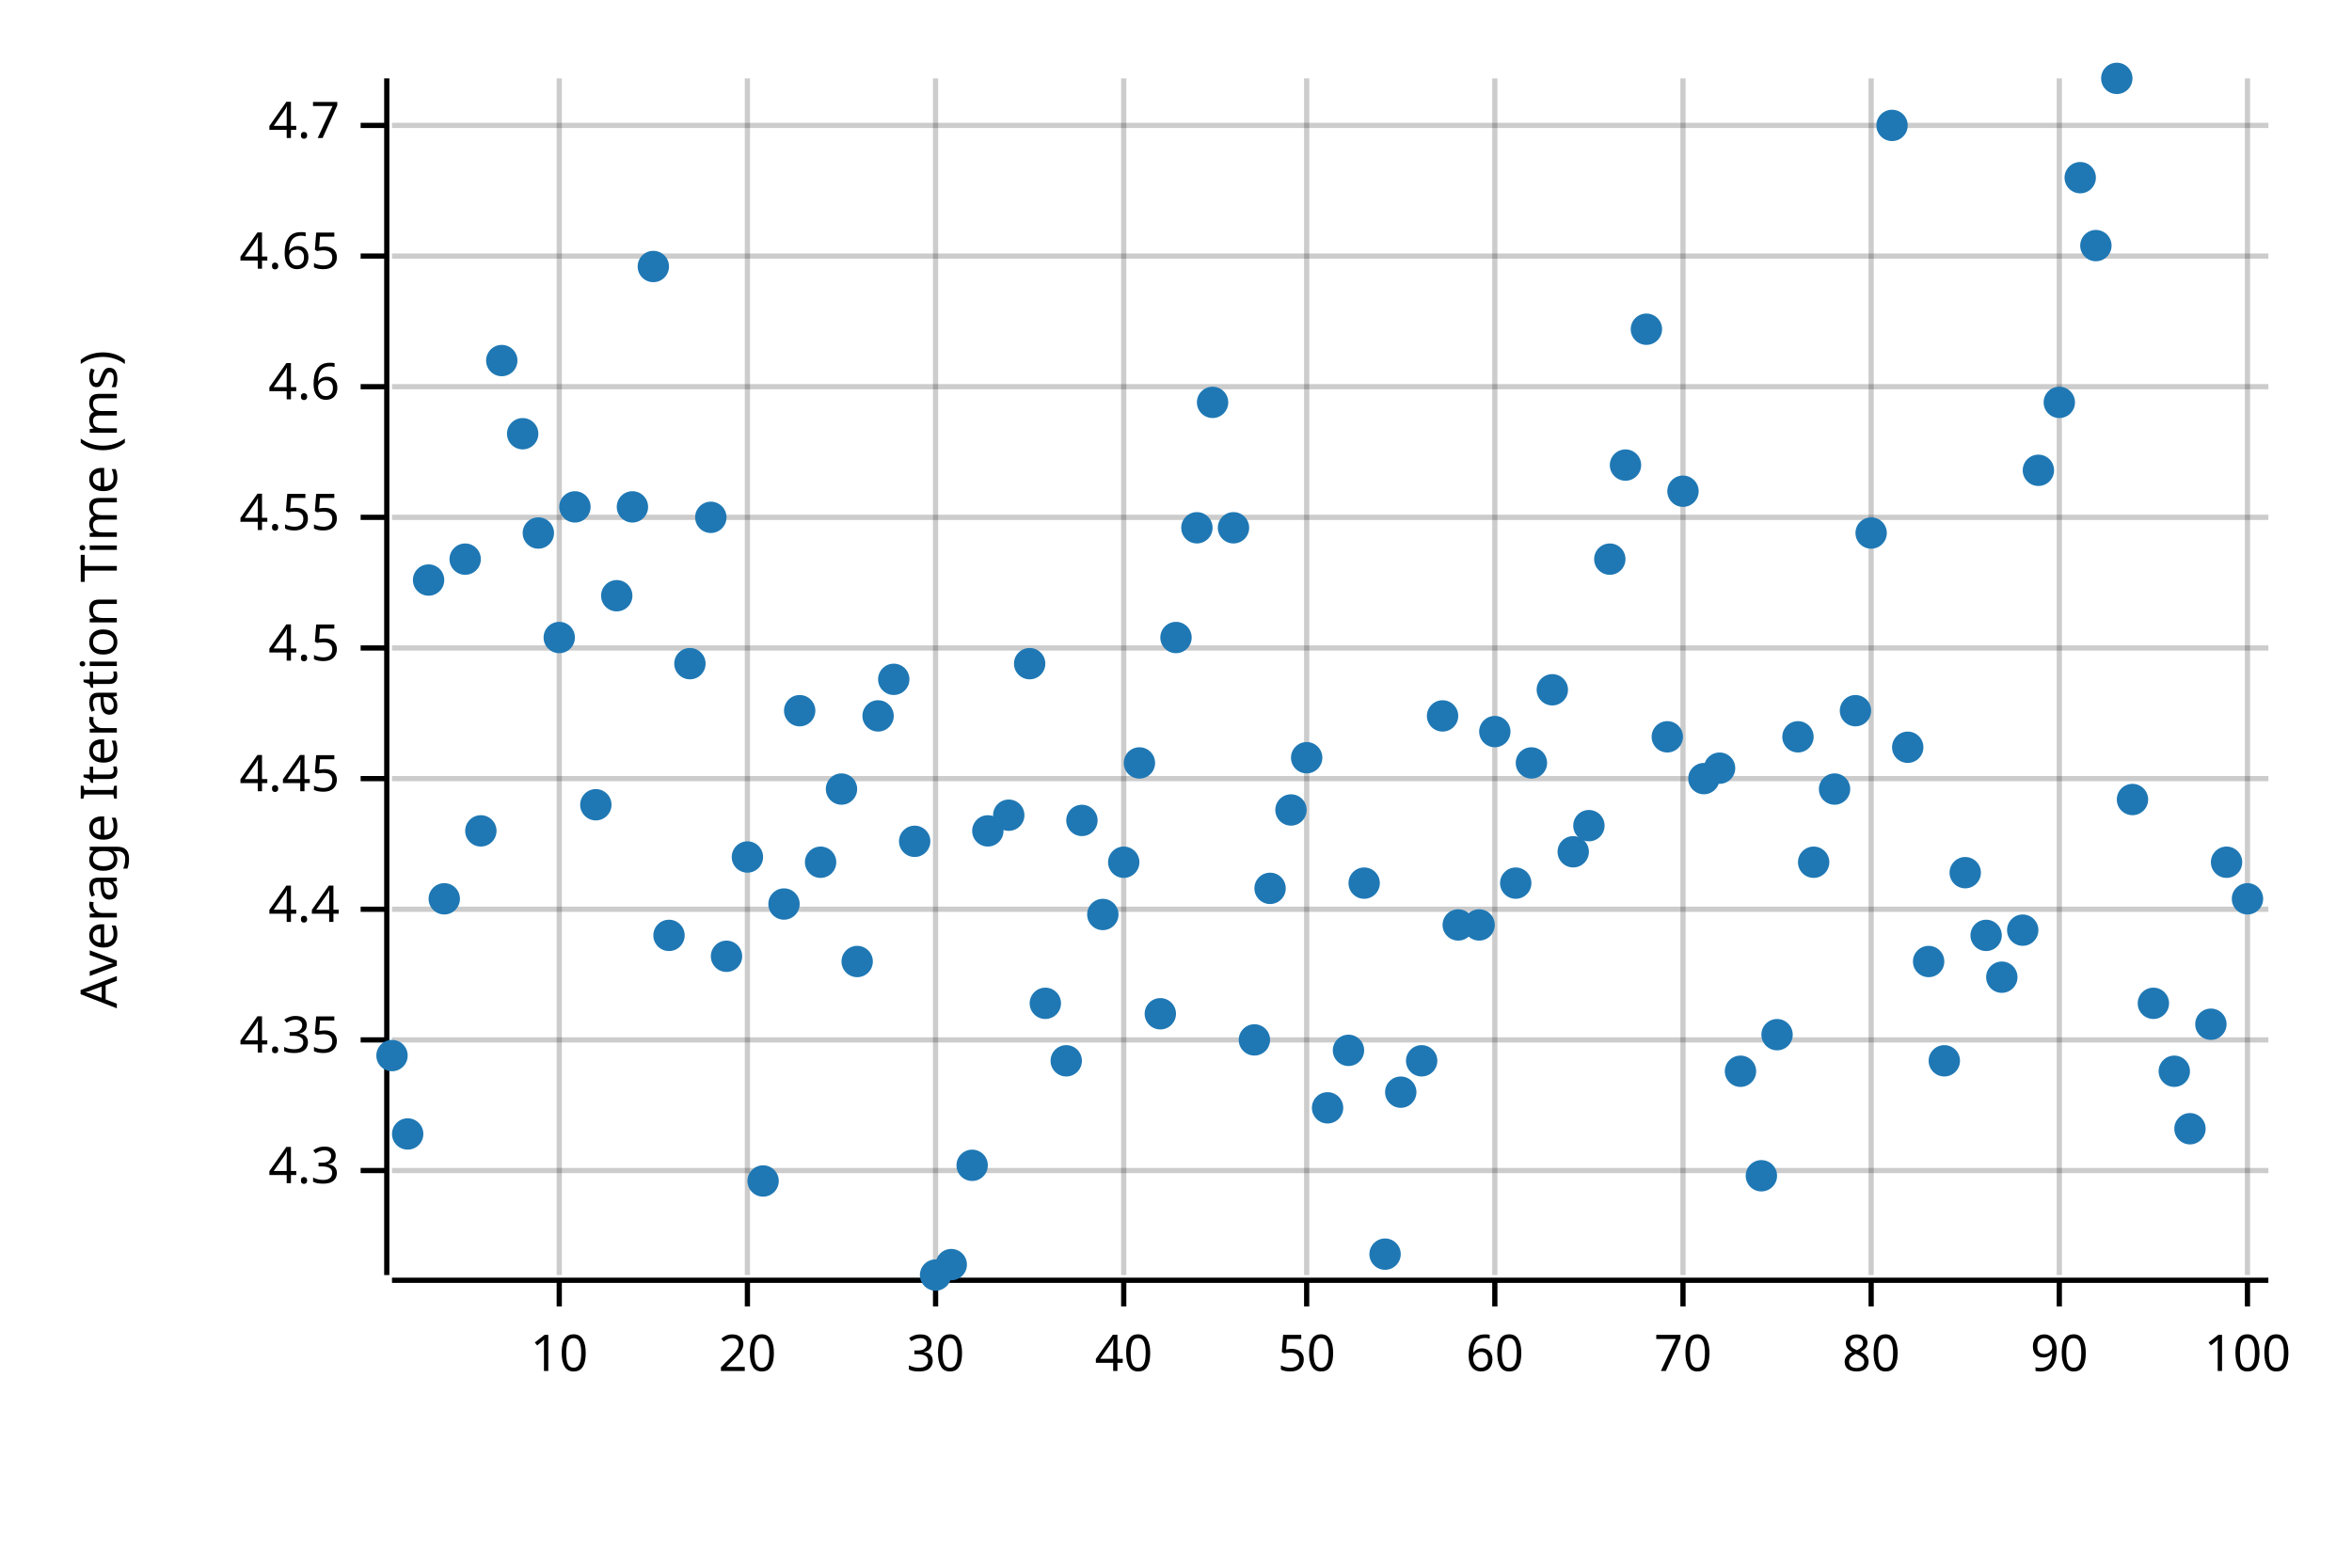
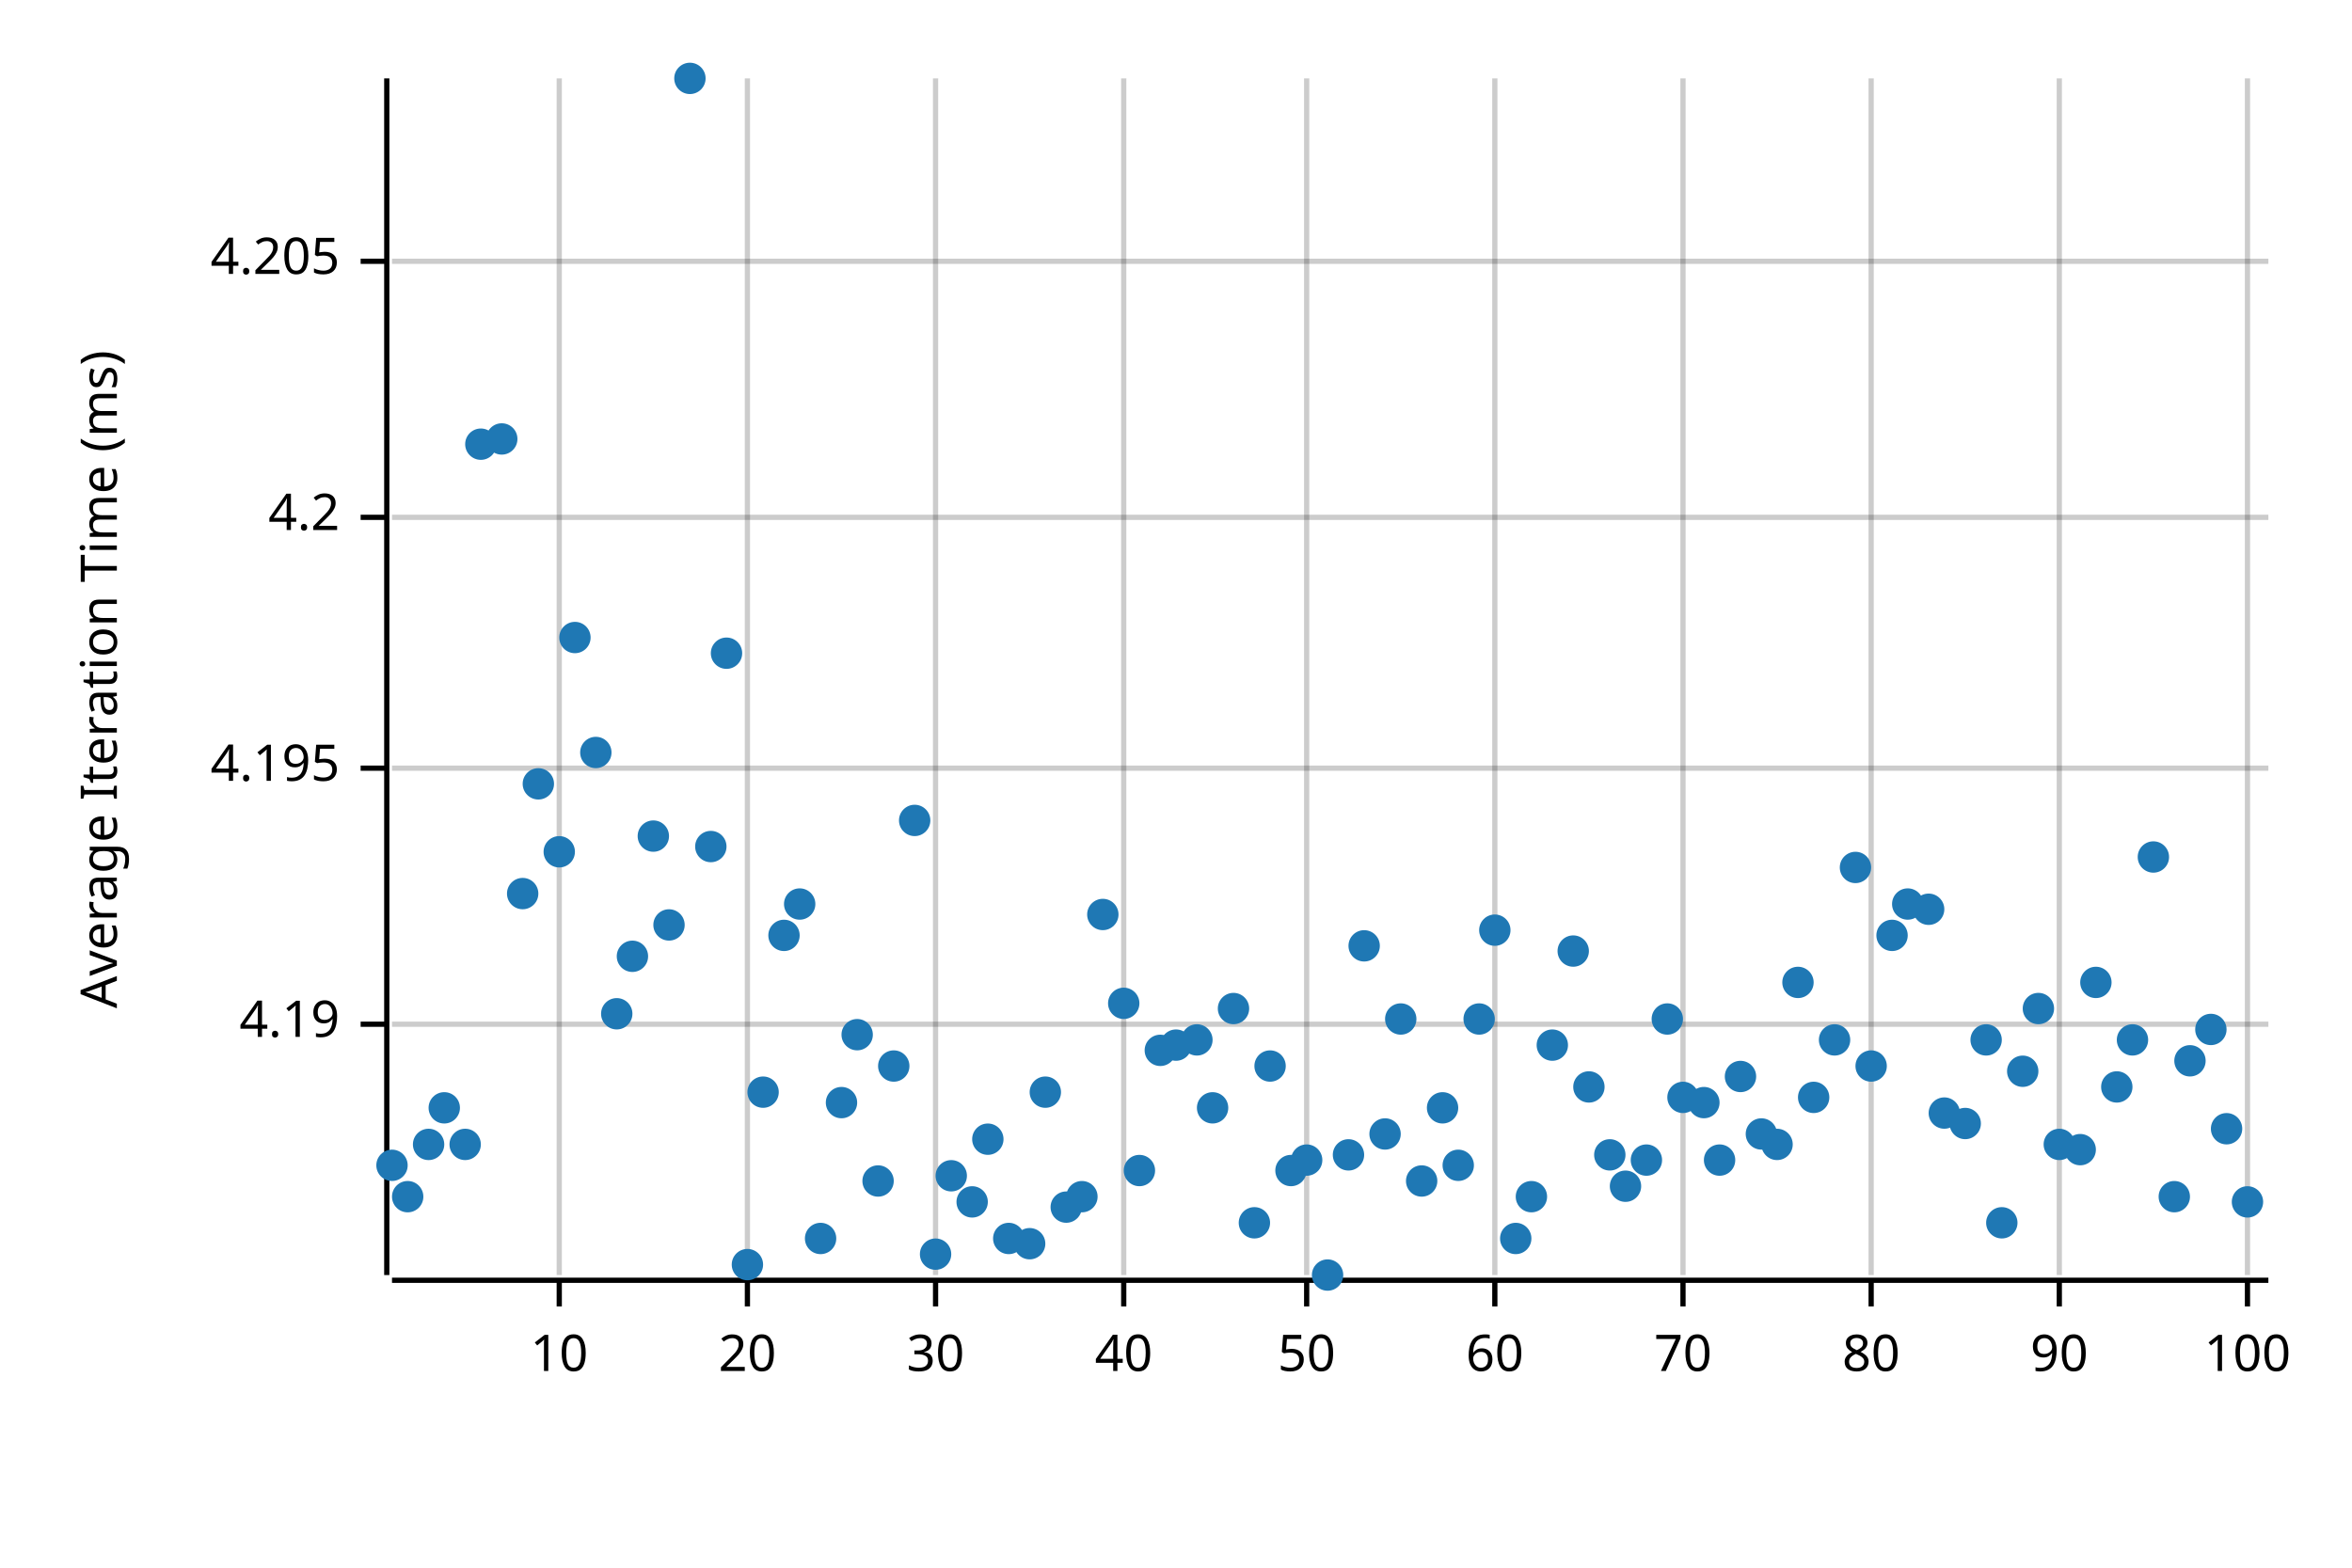
<svg xmlns="http://www.w3.org/2000/svg" style="background-color:#EEE;" width="450" height="300" viewBox="0 0 450 300">
  <text x="15" y="130" dy="0.76em" text-anchor="middle" font-family="sans-serif" font-size="9.677" opacity="1" fill="#000000" transform="rotate(270, 15, 130)">
Average Iteration Time (ms)
</text>
  <line opacity="0.2" stroke="#000000" stroke-width="1" x1="107" y1="244" x2="107" y2="15" />
  <line opacity="0.2" stroke="#000000" stroke-width="1" x1="143" y1="244" x2="143" y2="15" />
  <line opacity="0.2" stroke="#000000" stroke-width="1" x1="179" y1="244" x2="179" y2="15" />
  <line opacity="0.2" stroke="#000000" stroke-width="1" x1="215" y1="244" x2="215" y2="15" />
  <line opacity="0.2" stroke="#000000" stroke-width="1" x1="250" y1="244" x2="250" y2="15" />
  <line opacity="0.2" stroke="#000000" stroke-width="1" x1="286" y1="244" x2="286" y2="15" />
  <line opacity="0.2" stroke="#000000" stroke-width="1" x1="322" y1="244" x2="322" y2="15" />
  <line opacity="0.2" stroke="#000000" stroke-width="1" x1="358" y1="244" x2="358" y2="15" />
  <line opacity="0.2" stroke="#000000" stroke-width="1" x1="394" y1="244" x2="394" y2="15" />
  <line opacity="0.2" stroke="#000000" stroke-width="1" x1="430" y1="244" x2="430" y2="15" />
-   <line opacity="0.2" stroke="#000000" stroke-width="1" x1="75" y1="224" x2="434" y2="224" />
-   <line opacity="0.2" stroke="#000000" stroke-width="1" x1="75" y1="199" x2="434" y2="199" />
-   <line opacity="0.2" stroke="#000000" stroke-width="1" x1="75" y1="174" x2="434" y2="174" />
-   <line opacity="0.2" stroke="#000000" stroke-width="1" x1="75" y1="149" x2="434" y2="149" />
-   <line opacity="0.2" stroke="#000000" stroke-width="1" x1="75" y1="124" x2="434" y2="124" />
+   <line opacity="0.2" stroke="#000000" stroke-width="1" x1="75" y1="196" x2="434" y2="196" />
+   <line opacity="0.2" stroke="#000000" stroke-width="1" x1="75" y1="147" x2="434" y2="147" />
  <line opacity="0.2" stroke="#000000" stroke-width="1" x1="75" y1="99" x2="434" y2="99" />
-   <line opacity="0.2" stroke="#000000" stroke-width="1" x1="75" y1="74" x2="434" y2="74" />
-   <line opacity="0.2" stroke="#000000" stroke-width="1" x1="75" y1="49" x2="434" y2="49" />
-   <line opacity="0.2" stroke="#000000" stroke-width="1" x1="75" y1="24" x2="434" y2="24" />
+   <line opacity="0.2" stroke="#000000" stroke-width="1" x1="75" y1="50" x2="434" y2="50" />
  <polyline fill="none" opacity="1" stroke="#000000" stroke-width="1" points="74,15 74,244 " />
-   <text x="65" y="224" dy="0.5ex" text-anchor="end" font-family="sans-serif" font-size="9.677" opacity="1" fill="#000000">
- 4.3
+   <text x="65" y="196" dy="0.5ex" text-anchor="end" font-family="sans-serif" font-size="9.677" opacity="1" fill="#000000">
+ 4.19
</text>
-   <polyline fill="none" opacity="1" stroke="#000000" stroke-width="1" points="69,224 74,224 " />
-   <text x="65" y="199" dy="0.5ex" text-anchor="end" font-family="sans-serif" font-size="9.677" opacity="1" fill="#000000">
- 4.35
+   <polyline fill="none" opacity="1" stroke="#000000" stroke-width="1" points="69,196 74,196 " />
+   <text x="65" y="147" dy="0.5ex" text-anchor="end" font-family="sans-serif" font-size="9.677" opacity="1" fill="#000000">
+ 4.195
</text>
-   <polyline fill="none" opacity="1" stroke="#000000" stroke-width="1" points="69,199 74,199 " />
-   <text x="65" y="174" dy="0.5ex" text-anchor="end" font-family="sans-serif" font-size="9.677" opacity="1" fill="#000000">
- 4.4
- </text>
-   <polyline fill="none" opacity="1" stroke="#000000" stroke-width="1" points="69,174 74,174 " />
-   <text x="65" y="149" dy="0.5ex" text-anchor="end" font-family="sans-serif" font-size="9.677" opacity="1" fill="#000000">
- 4.45
- </text>
-   <polyline fill="none" opacity="1" stroke="#000000" stroke-width="1" points="69,149 74,149 " />
-   <text x="65" y="124" dy="0.5ex" text-anchor="end" font-family="sans-serif" font-size="9.677" opacity="1" fill="#000000">
- 4.5
- </text>
-   <polyline fill="none" opacity="1" stroke="#000000" stroke-width="1" points="69,124 74,124 " />
+   <polyline fill="none" opacity="1" stroke="#000000" stroke-width="1" points="69,147 74,147 " />
  <text x="65" y="99" dy="0.5ex" text-anchor="end" font-family="sans-serif" font-size="9.677" opacity="1" fill="#000000">
- 4.55
+ 4.2
</text>
  <polyline fill="none" opacity="1" stroke="#000000" stroke-width="1" points="69,99 74,99 " />
-   <text x="65" y="74" dy="0.5ex" text-anchor="end" font-family="sans-serif" font-size="9.677" opacity="1" fill="#000000">
- 4.6
+   <text x="65" y="50" dy="0.5ex" text-anchor="end" font-family="sans-serif" font-size="9.677" opacity="1" fill="#000000">
+ 4.205
</text>
-   <polyline fill="none" opacity="1" stroke="#000000" stroke-width="1" points="69,74 74,74 " />
-   <text x="65" y="49" dy="0.5ex" text-anchor="end" font-family="sans-serif" font-size="9.677" opacity="1" fill="#000000">
- 4.65
- </text>
-   <polyline fill="none" opacity="1" stroke="#000000" stroke-width="1" points="69,49 74,49 " />
-   <text x="65" y="24" dy="0.5ex" text-anchor="end" font-family="sans-serif" font-size="9.677" opacity="1" fill="#000000">
- 4.7
- </text>
-   <polyline fill="none" opacity="1" stroke="#000000" stroke-width="1" points="69,24 74,24 " />
+   <polyline fill="none" opacity="1" stroke="#000000" stroke-width="1" points="69,50 74,50 " />
  <polyline fill="none" opacity="1" stroke="#000000" stroke-width="1" points="75,245 434,245 " />
  <text x="107" y="255" dy="0.76em" text-anchor="middle" font-family="sans-serif" font-size="9.677" opacity="1" fill="#000000">
10
</text>
  <polyline fill="none" opacity="1" stroke="#000000" stroke-width="1" points="107,245 107,250 " />
  <text x="143" y="255" dy="0.76em" text-anchor="middle" font-family="sans-serif" font-size="9.677" opacity="1" fill="#000000">
20
</text>
  <polyline fill="none" opacity="1" stroke="#000000" stroke-width="1" points="143,245 143,250 " />
  <text x="179" y="255" dy="0.76em" text-anchor="middle" font-family="sans-serif" font-size="9.677" opacity="1" fill="#000000">
30
</text>
  <polyline fill="none" opacity="1" stroke="#000000" stroke-width="1" points="179,245 179,250 " />
  <text x="215" y="255" dy="0.76em" text-anchor="middle" font-family="sans-serif" font-size="9.677" opacity="1" fill="#000000">
40
</text>
  <polyline fill="none" opacity="1" stroke="#000000" stroke-width="1" points="215,245 215,250 " />
  <text x="250" y="255" dy="0.76em" text-anchor="middle" font-family="sans-serif" font-size="9.677" opacity="1" fill="#000000">
50
</text>
  <polyline fill="none" opacity="1" stroke="#000000" stroke-width="1" points="250,245 250,250 " />
  <text x="286" y="255" dy="0.76em" text-anchor="middle" font-family="sans-serif" font-size="9.677" opacity="1" fill="#000000">
60
</text>
  <polyline fill="none" opacity="1" stroke="#000000" stroke-width="1" points="286,245 286,250 " />
  <text x="322" y="255" dy="0.76em" text-anchor="middle" font-family="sans-serif" font-size="9.677" opacity="1" fill="#000000">
70
</text>
  <polyline fill="none" opacity="1" stroke="#000000" stroke-width="1" points="322,245 322,250 " />
  <text x="358" y="255" dy="0.76em" text-anchor="middle" font-family="sans-serif" font-size="9.677" opacity="1" fill="#000000">
80
</text>
  <polyline fill="none" opacity="1" stroke="#000000" stroke-width="1" points="358,245 358,250 " />
  <text x="394" y="255" dy="0.76em" text-anchor="middle" font-family="sans-serif" font-size="9.677" opacity="1" fill="#000000">
90
</text>
  <polyline fill="none" opacity="1" stroke="#000000" stroke-width="1" points="394,245 394,250 " />
  <text x="430" y="255" dy="0.76em" text-anchor="middle" font-family="sans-serif" font-size="9.677" opacity="1" fill="#000000">
100
</text>
  <polyline fill="none" opacity="1" stroke="#000000" stroke-width="1" points="430,245 430,250 " />
-   <circle cx="75" cy="202" r="3" opacity="1" fill="#1F78B4" stroke="none" stroke-width="1" />
-   <circle cx="78" cy="217" r="3" opacity="1" fill="#1F78B4" stroke="none" stroke-width="1" />
-   <circle cx="82" cy="111" r="3" opacity="1" fill="#1F78B4" stroke="none" stroke-width="1" />
-   <circle cx="85" cy="172" r="3" opacity="1" fill="#1F78B4" stroke="none" stroke-width="1" />
-   <circle cx="89" cy="107" r="3" opacity="1" fill="#1F78B4" stroke="none" stroke-width="1" />
-   <circle cx="92" cy="159" r="3" opacity="1" fill="#1F78B4" stroke="none" stroke-width="1" />
-   <circle cx="96" cy="69" r="3" opacity="1" fill="#1F78B4" stroke="none" stroke-width="1" />
-   <circle cx="100" cy="83" r="3" opacity="1" fill="#1F78B4" stroke="none" stroke-width="1" />
-   <circle cx="103" cy="102" r="3" opacity="1" fill="#1F78B4" stroke="none" stroke-width="1" />
-   <circle cx="107" cy="122" r="3" opacity="1" fill="#1F78B4" stroke="none" stroke-width="1" />
-   <circle cx="110" cy="97" r="3" opacity="1" fill="#1F78B4" stroke="none" stroke-width="1" />
-   <circle cx="114" cy="154" r="3" opacity="1" fill="#1F78B4" stroke="none" stroke-width="1" />
-   <circle cx="118" cy="114" r="3" opacity="1" fill="#1F78B4" stroke="none" stroke-width="1" />
-   <circle cx="121" cy="97" r="3" opacity="1" fill="#1F78B4" stroke="none" stroke-width="1" />
-   <circle cx="125" cy="51" r="3" opacity="1" fill="#1F78B4" stroke="none" stroke-width="1" />
-   <circle cx="128" cy="179" r="3" opacity="1" fill="#1F78B4" stroke="none" stroke-width="1" />
-   <circle cx="132" cy="127" r="3" opacity="1" fill="#1F78B4" stroke="none" stroke-width="1" />
-   <circle cx="136" cy="99" r="3" opacity="1" fill="#1F78B4" stroke="none" stroke-width="1" />
-   <circle cx="139" cy="183" r="3" opacity="1" fill="#1F78B4" stroke="none" stroke-width="1" />
-   <circle cx="143" cy="164" r="3" opacity="1" fill="#1F78B4" stroke="none" stroke-width="1" />
-   <circle cx="146" cy="226" r="3" opacity="1" fill="#1F78B4" stroke="none" stroke-width="1" />
-   <circle cx="150" cy="173" r="3" opacity="1" fill="#1F78B4" stroke="none" stroke-width="1" />
-   <circle cx="153" cy="136" r="3" opacity="1" fill="#1F78B4" stroke="none" stroke-width="1" />
-   <circle cx="157" cy="165" r="3" opacity="1" fill="#1F78B4" stroke="none" stroke-width="1" />
-   <circle cx="161" cy="151" r="3" opacity="1" fill="#1F78B4" stroke="none" stroke-width="1" />
-   <circle cx="164" cy="184" r="3" opacity="1" fill="#1F78B4" stroke="none" stroke-width="1" />
-   <circle cx="168" cy="137" r="3" opacity="1" fill="#1F78B4" stroke="none" stroke-width="1" />
-   <circle cx="171" cy="130" r="3" opacity="1" fill="#1F78B4" stroke="none" stroke-width="1" />
-   <circle cx="175" cy="161" r="3" opacity="1" fill="#1F78B4" stroke="none" stroke-width="1" />
-   <circle cx="179" cy="244" r="3" opacity="1" fill="#1F78B4" stroke="none" stroke-width="1" />
-   <circle cx="182" cy="242" r="3" opacity="1" fill="#1F78B4" stroke="none" stroke-width="1" />
-   <circle cx="186" cy="223" r="3" opacity="1" fill="#1F78B4" stroke="none" stroke-width="1" />
-   <circle cx="189" cy="159" r="3" opacity="1" fill="#1F78B4" stroke="none" stroke-width="1" />
-   <circle cx="193" cy="156" r="3" opacity="1" fill="#1F78B4" stroke="none" stroke-width="1" />
-   <circle cx="197" cy="127" r="3" opacity="1" fill="#1F78B4" stroke="none" stroke-width="1" />
-   <circle cx="200" cy="192" r="3" opacity="1" fill="#1F78B4" stroke="none" stroke-width="1" />
-   <circle cx="204" cy="203" r="3" opacity="1" fill="#1F78B4" stroke="none" stroke-width="1" />
-   <circle cx="207" cy="157" r="3" opacity="1" fill="#1F78B4" stroke="none" stroke-width="1" />
+   <circle cx="75" cy="223" r="3" opacity="1" fill="#1F78B4" stroke="none" stroke-width="1" />
+   <circle cx="78" cy="229" r="3" opacity="1" fill="#1F78B4" stroke="none" stroke-width="1" />
+   <circle cx="82" cy="219" r="3" opacity="1" fill="#1F78B4" stroke="none" stroke-width="1" />
+   <circle cx="85" cy="212" r="3" opacity="1" fill="#1F78B4" stroke="none" stroke-width="1" />
+   <circle cx="89" cy="219" r="3" opacity="1" fill="#1F78B4" stroke="none" stroke-width="1" />
+   <circle cx="92" cy="85" r="3" opacity="1" fill="#1F78B4" stroke="none" stroke-width="1" />
+   <circle cx="96" cy="84" r="3" opacity="1" fill="#1F78B4" stroke="none" stroke-width="1" />
+   <circle cx="100" cy="171" r="3" opacity="1" fill="#1F78B4" stroke="none" stroke-width="1" />
+   <circle cx="103" cy="150" r="3" opacity="1" fill="#1F78B4" stroke="none" stroke-width="1" />
+   <circle cx="107" cy="163" r="3" opacity="1" fill="#1F78B4" stroke="none" stroke-width="1" />
+   <circle cx="110" cy="122" r="3" opacity="1" fill="#1F78B4" stroke="none" stroke-width="1" />
+   <circle cx="114" cy="144" r="3" opacity="1" fill="#1F78B4" stroke="none" stroke-width="1" />
+   <circle cx="118" cy="194" r="3" opacity="1" fill="#1F78B4" stroke="none" stroke-width="1" />
+   <circle cx="121" cy="183" r="3" opacity="1" fill="#1F78B4" stroke="none" stroke-width="1" />
+   <circle cx="125" cy="160" r="3" opacity="1" fill="#1F78B4" stroke="none" stroke-width="1" />
+   <circle cx="128" cy="177" r="3" opacity="1" fill="#1F78B4" stroke="none" stroke-width="1" />
+   <circle cx="132" cy="15" r="3" opacity="1" fill="#1F78B4" stroke="none" stroke-width="1" />
+   <circle cx="136" cy="162" r="3" opacity="1" fill="#1F78B4" stroke="none" stroke-width="1" />
+   <circle cx="139" cy="125" r="3" opacity="1" fill="#1F78B4" stroke="none" stroke-width="1" />
+   <circle cx="143" cy="242" r="3" opacity="1" fill="#1F78B4" stroke="none" stroke-width="1" />
+   <circle cx="146" cy="209" r="3" opacity="1" fill="#1F78B4" stroke="none" stroke-width="1" />
+   <circle cx="150" cy="179" r="3" opacity="1" fill="#1F78B4" stroke="none" stroke-width="1" />
+   <circle cx="153" cy="173" r="3" opacity="1" fill="#1F78B4" stroke="none" stroke-width="1" />
+   <circle cx="157" cy="237" r="3" opacity="1" fill="#1F78B4" stroke="none" stroke-width="1" />
+   <circle cx="161" cy="211" r="3" opacity="1" fill="#1F78B4" stroke="none" stroke-width="1" />
+   <circle cx="164" cy="198" r="3" opacity="1" fill="#1F78B4" stroke="none" stroke-width="1" />
+   <circle cx="168" cy="226" r="3" opacity="1" fill="#1F78B4" stroke="none" stroke-width="1" />
+   <circle cx="171" cy="204" r="3" opacity="1" fill="#1F78B4" stroke="none" stroke-width="1" />
+   <circle cx="175" cy="157" r="3" opacity="1" fill="#1F78B4" stroke="none" stroke-width="1" />
+   <circle cx="179" cy="240" r="3" opacity="1" fill="#1F78B4" stroke="none" stroke-width="1" />
+   <circle cx="182" cy="225" r="3" opacity="1" fill="#1F78B4" stroke="none" stroke-width="1" />
+   <circle cx="186" cy="230" r="3" opacity="1" fill="#1F78B4" stroke="none" stroke-width="1" />
+   <circle cx="189" cy="218" r="3" opacity="1" fill="#1F78B4" stroke="none" stroke-width="1" />
+   <circle cx="193" cy="237" r="3" opacity="1" fill="#1F78B4" stroke="none" stroke-width="1" />
+   <circle cx="197" cy="238" r="3" opacity="1" fill="#1F78B4" stroke="none" stroke-width="1" />
+   <circle cx="200" cy="209" r="3" opacity="1" fill="#1F78B4" stroke="none" stroke-width="1" />
+   <circle cx="204" cy="231" r="3" opacity="1" fill="#1F78B4" stroke="none" stroke-width="1" />
+   <circle cx="207" cy="229" r="3" opacity="1" fill="#1F78B4" stroke="none" stroke-width="1" />
  <circle cx="211" cy="175" r="3" opacity="1" fill="#1F78B4" stroke="none" stroke-width="1" />
-   <circle cx="215" cy="165" r="3" opacity="1" fill="#1F78B4" stroke="none" stroke-width="1" />
-   <circle cx="218" cy="146" r="3" opacity="1" fill="#1F78B4" stroke="none" stroke-width="1" />
-   <circle cx="222" cy="194" r="3" opacity="1" fill="#1F78B4" stroke="none" stroke-width="1" />
-   <circle cx="225" cy="122" r="3" opacity="1" fill="#1F78B4" stroke="none" stroke-width="1" />
-   <circle cx="229" cy="101" r="3" opacity="1" fill="#1F78B4" stroke="none" stroke-width="1" />
-   <circle cx="232" cy="77" r="3" opacity="1" fill="#1F78B4" stroke="none" stroke-width="1" />
-   <circle cx="236" cy="101" r="3" opacity="1" fill="#1F78B4" stroke="none" stroke-width="1" />
-   <circle cx="240" cy="199" r="3" opacity="1" fill="#1F78B4" stroke="none" stroke-width="1" />
-   <circle cx="243" cy="170" r="3" opacity="1" fill="#1F78B4" stroke="none" stroke-width="1" />
-   <circle cx="247" cy="155" r="3" opacity="1" fill="#1F78B4" stroke="none" stroke-width="1" />
-   <circle cx="250" cy="145" r="3" opacity="1" fill="#1F78B4" stroke="none" stroke-width="1" />
-   <circle cx="254" cy="212" r="3" opacity="1" fill="#1F78B4" stroke="none" stroke-width="1" />
-   <circle cx="258" cy="201" r="3" opacity="1" fill="#1F78B4" stroke="none" stroke-width="1" />
-   <circle cx="261" cy="169" r="3" opacity="1" fill="#1F78B4" stroke="none" stroke-width="1" />
-   <circle cx="265" cy="240" r="3" opacity="1" fill="#1F78B4" stroke="none" stroke-width="1" />
-   <circle cx="268" cy="209" r="3" opacity="1" fill="#1F78B4" stroke="none" stroke-width="1" />
-   <circle cx="272" cy="203" r="3" opacity="1" fill="#1F78B4" stroke="none" stroke-width="1" />
-   <circle cx="276" cy="137" r="3" opacity="1" fill="#1F78B4" stroke="none" stroke-width="1" />
-   <circle cx="279" cy="177" r="3" opacity="1" fill="#1F78B4" stroke="none" stroke-width="1" />
-   <circle cx="283" cy="177" r="3" opacity="1" fill="#1F78B4" stroke="none" stroke-width="1" />
-   <circle cx="286" cy="140" r="3" opacity="1" fill="#1F78B4" stroke="none" stroke-width="1" />
-   <circle cx="290" cy="169" r="3" opacity="1" fill="#1F78B4" stroke="none" stroke-width="1" />
-   <circle cx="293" cy="146" r="3" opacity="1" fill="#1F78B4" stroke="none" stroke-width="1" />
-   <circle cx="297" cy="132" r="3" opacity="1" fill="#1F78B4" stroke="none" stroke-width="1" />
-   <circle cx="301" cy="163" r="3" opacity="1" fill="#1F78B4" stroke="none" stroke-width="1" />
-   <circle cx="304" cy="158" r="3" opacity="1" fill="#1F78B4" stroke="none" stroke-width="1" />
-   <circle cx="308" cy="107" r="3" opacity="1" fill="#1F78B4" stroke="none" stroke-width="1" />
-   <circle cx="311" cy="89" r="3" opacity="1" fill="#1F78B4" stroke="none" stroke-width="1" />
-   <circle cx="315" cy="63" r="3" opacity="1" fill="#1F78B4" stroke="none" stroke-width="1" />
-   <circle cx="319" cy="141" r="3" opacity="1" fill="#1F78B4" stroke="none" stroke-width="1" />
-   <circle cx="322" cy="94" r="3" opacity="1" fill="#1F78B4" stroke="none" stroke-width="1" />
-   <circle cx="326" cy="149" r="3" opacity="1" fill="#1F78B4" stroke="none" stroke-width="1" />
-   <circle cx="329" cy="147" r="3" opacity="1" fill="#1F78B4" stroke="none" stroke-width="1" />
-   <circle cx="333" cy="205" r="3" opacity="1" fill="#1F78B4" stroke="none" stroke-width="1" />
-   <circle cx="337" cy="225" r="3" opacity="1" fill="#1F78B4" stroke="none" stroke-width="1" />
-   <circle cx="340" cy="198" r="3" opacity="1" fill="#1F78B4" stroke="none" stroke-width="1" />
-   <circle cx="344" cy="141" r="3" opacity="1" fill="#1F78B4" stroke="none" stroke-width="1" />
-   <circle cx="347" cy="165" r="3" opacity="1" fill="#1F78B4" stroke="none" stroke-width="1" />
-   <circle cx="351" cy="151" r="3" opacity="1" fill="#1F78B4" stroke="none" stroke-width="1" />
-   <circle cx="355" cy="136" r="3" opacity="1" fill="#1F78B4" stroke="none" stroke-width="1" />
-   <circle cx="358" cy="102" r="3" opacity="1" fill="#1F78B4" stroke="none" stroke-width="1" />
-   <circle cx="362" cy="24" r="3" opacity="1" fill="#1F78B4" stroke="none" stroke-width="1" />
-   <circle cx="365" cy="143" r="3" opacity="1" fill="#1F78B4" stroke="none" stroke-width="1" />
-   <circle cx="369" cy="184" r="3" opacity="1" fill="#1F78B4" stroke="none" stroke-width="1" />
-   <circle cx="372" cy="203" r="3" opacity="1" fill="#1F78B4" stroke="none" stroke-width="1" />
-   <circle cx="376" cy="167" r="3" opacity="1" fill="#1F78B4" stroke="none" stroke-width="1" />
-   <circle cx="380" cy="179" r="3" opacity="1" fill="#1F78B4" stroke="none" stroke-width="1" />
-   <circle cx="383" cy="187" r="3" opacity="1" fill="#1F78B4" stroke="none" stroke-width="1" />
-   <circle cx="387" cy="178" r="3" opacity="1" fill="#1F78B4" stroke="none" stroke-width="1" />
-   <circle cx="390" cy="90" r="3" opacity="1" fill="#1F78B4" stroke="none" stroke-width="1" />
-   <circle cx="394" cy="77" r="3" opacity="1" fill="#1F78B4" stroke="none" stroke-width="1" />
-   <circle cx="398" cy="34" r="3" opacity="1" fill="#1F78B4" stroke="none" stroke-width="1" />
-   <circle cx="401" cy="47" r="3" opacity="1" fill="#1F78B4" stroke="none" stroke-width="1" />
-   <circle cx="405" cy="15" r="3" opacity="1" fill="#1F78B4" stroke="none" stroke-width="1" />
-   <circle cx="408" cy="153" r="3" opacity="1" fill="#1F78B4" stroke="none" stroke-width="1" />
-   <circle cx="412" cy="192" r="3" opacity="1" fill="#1F78B4" stroke="none" stroke-width="1" />
-   <circle cx="416" cy="205" r="3" opacity="1" fill="#1F78B4" stroke="none" stroke-width="1" />
-   <circle cx="419" cy="216" r="3" opacity="1" fill="#1F78B4" stroke="none" stroke-width="1" />
-   <circle cx="423" cy="196" r="3" opacity="1" fill="#1F78B4" stroke="none" stroke-width="1" />
-   <circle cx="426" cy="165" r="3" opacity="1" fill="#1F78B4" stroke="none" stroke-width="1" />
-   <circle cx="430" cy="172" r="3" opacity="1" fill="#1F78B4" stroke="none" stroke-width="1" />
+   <circle cx="215" cy="192" r="3" opacity="1" fill="#1F78B4" stroke="none" stroke-width="1" />
+   <circle cx="218" cy="224" r="3" opacity="1" fill="#1F78B4" stroke="none" stroke-width="1" />
+   <circle cx="222" cy="201" r="3" opacity="1" fill="#1F78B4" stroke="none" stroke-width="1" />
+   <circle cx="225" cy="200" r="3" opacity="1" fill="#1F78B4" stroke="none" stroke-width="1" />
+   <circle cx="229" cy="199" r="3" opacity="1" fill="#1F78B4" stroke="none" stroke-width="1" />
+   <circle cx="232" cy="212" r="3" opacity="1" fill="#1F78B4" stroke="none" stroke-width="1" />
+   <circle cx="236" cy="193" r="3" opacity="1" fill="#1F78B4" stroke="none" stroke-width="1" />
+   <circle cx="240" cy="234" r="3" opacity="1" fill="#1F78B4" stroke="none" stroke-width="1" />
+   <circle cx="243" cy="204" r="3" opacity="1" fill="#1F78B4" stroke="none" stroke-width="1" />
+   <circle cx="247" cy="224" r="3" opacity="1" fill="#1F78B4" stroke="none" stroke-width="1" />
+   <circle cx="250" cy="222" r="3" opacity="1" fill="#1F78B4" stroke="none" stroke-width="1" />
+   <circle cx="254" cy="244" r="3" opacity="1" fill="#1F78B4" stroke="none" stroke-width="1" />
+   <circle cx="258" cy="221" r="3" opacity="1" fill="#1F78B4" stroke="none" stroke-width="1" />
+   <circle cx="261" cy="181" r="3" opacity="1" fill="#1F78B4" stroke="none" stroke-width="1" />
+   <circle cx="265" cy="217" r="3" opacity="1" fill="#1F78B4" stroke="none" stroke-width="1" />
+   <circle cx="268" cy="195" r="3" opacity="1" fill="#1F78B4" stroke="none" stroke-width="1" />
+   <circle cx="272" cy="226" r="3" opacity="1" fill="#1F78B4" stroke="none" stroke-width="1" />
+   <circle cx="276" cy="212" r="3" opacity="1" fill="#1F78B4" stroke="none" stroke-width="1" />
+   <circle cx="279" cy="223" r="3" opacity="1" fill="#1F78B4" stroke="none" stroke-width="1" />
+   <circle cx="283" cy="195" r="3" opacity="1" fill="#1F78B4" stroke="none" stroke-width="1" />
+   <circle cx="286" cy="178" r="3" opacity="1" fill="#1F78B4" stroke="none" stroke-width="1" />
+   <circle cx="290" cy="237" r="3" opacity="1" fill="#1F78B4" stroke="none" stroke-width="1" />
+   <circle cx="293" cy="229" r="3" opacity="1" fill="#1F78B4" stroke="none" stroke-width="1" />
+   <circle cx="297" cy="200" r="3" opacity="1" fill="#1F78B4" stroke="none" stroke-width="1" />
+   <circle cx="301" cy="182" r="3" opacity="1" fill="#1F78B4" stroke="none" stroke-width="1" />
+   <circle cx="304" cy="208" r="3" opacity="1" fill="#1F78B4" stroke="none" stroke-width="1" />
+   <circle cx="308" cy="221" r="3" opacity="1" fill="#1F78B4" stroke="none" stroke-width="1" />
+   <circle cx="311" cy="227" r="3" opacity="1" fill="#1F78B4" stroke="none" stroke-width="1" />
+   <circle cx="315" cy="222" r="3" opacity="1" fill="#1F78B4" stroke="none" stroke-width="1" />
+   <circle cx="319" cy="195" r="3" opacity="1" fill="#1F78B4" stroke="none" stroke-width="1" />
+   <circle cx="322" cy="210" r="3" opacity="1" fill="#1F78B4" stroke="none" stroke-width="1" />
+   <circle cx="326" cy="211" r="3" opacity="1" fill="#1F78B4" stroke="none" stroke-width="1" />
+   <circle cx="329" cy="222" r="3" opacity="1" fill="#1F78B4" stroke="none" stroke-width="1" />
+   <circle cx="333" cy="206" r="3" opacity="1" fill="#1F78B4" stroke="none" stroke-width="1" />
+   <circle cx="337" cy="217" r="3" opacity="1" fill="#1F78B4" stroke="none" stroke-width="1" />
+   <circle cx="340" cy="219" r="3" opacity="1" fill="#1F78B4" stroke="none" stroke-width="1" />
+   <circle cx="344" cy="188" r="3" opacity="1" fill="#1F78B4" stroke="none" stroke-width="1" />
+   <circle cx="347" cy="210" r="3" opacity="1" fill="#1F78B4" stroke="none" stroke-width="1" />
+   <circle cx="351" cy="199" r="3" opacity="1" fill="#1F78B4" stroke="none" stroke-width="1" />
+   <circle cx="355" cy="166" r="3" opacity="1" fill="#1F78B4" stroke="none" stroke-width="1" />
+   <circle cx="358" cy="204" r="3" opacity="1" fill="#1F78B4" stroke="none" stroke-width="1" />
+   <circle cx="362" cy="179" r="3" opacity="1" fill="#1F78B4" stroke="none" stroke-width="1" />
+   <circle cx="365" cy="173" r="3" opacity="1" fill="#1F78B4" stroke="none" stroke-width="1" />
+   <circle cx="369" cy="174" r="3" opacity="1" fill="#1F78B4" stroke="none" stroke-width="1" />
+   <circle cx="372" cy="213" r="3" opacity="1" fill="#1F78B4" stroke="none" stroke-width="1" />
+   <circle cx="376" cy="215" r="3" opacity="1" fill="#1F78B4" stroke="none" stroke-width="1" />
+   <circle cx="380" cy="199" r="3" opacity="1" fill="#1F78B4" stroke="none" stroke-width="1" />
+   <circle cx="383" cy="234" r="3" opacity="1" fill="#1F78B4" stroke="none" stroke-width="1" />
+   <circle cx="387" cy="205" r="3" opacity="1" fill="#1F78B4" stroke="none" stroke-width="1" />
+   <circle cx="390" cy="193" r="3" opacity="1" fill="#1F78B4" stroke="none" stroke-width="1" />
+   <circle cx="394" cy="219" r="3" opacity="1" fill="#1F78B4" stroke="none" stroke-width="1" />
+   <circle cx="398" cy="220" r="3" opacity="1" fill="#1F78B4" stroke="none" stroke-width="1" />
+   <circle cx="401" cy="188" r="3" opacity="1" fill="#1F78B4" stroke="none" stroke-width="1" />
+   <circle cx="405" cy="208" r="3" opacity="1" fill="#1F78B4" stroke="none" stroke-width="1" />
+   <circle cx="408" cy="199" r="3" opacity="1" fill="#1F78B4" stroke="none" stroke-width="1" />
+   <circle cx="412" cy="164" r="3" opacity="1" fill="#1F78B4" stroke="none" stroke-width="1" />
+   <circle cx="416" cy="229" r="3" opacity="1" fill="#1F78B4" stroke="none" stroke-width="1" />
+   <circle cx="419" cy="203" r="3" opacity="1" fill="#1F78B4" stroke="none" stroke-width="1" />
+   <circle cx="423" cy="197" r="3" opacity="1" fill="#1F78B4" stroke="none" stroke-width="1" />
+   <circle cx="426" cy="216" r="3" opacity="1" fill="#1F78B4" stroke="none" stroke-width="1" />
+   <circle cx="430" cy="230" r="3" opacity="1" fill="#1F78B4" stroke="none" stroke-width="1" />
</svg>
